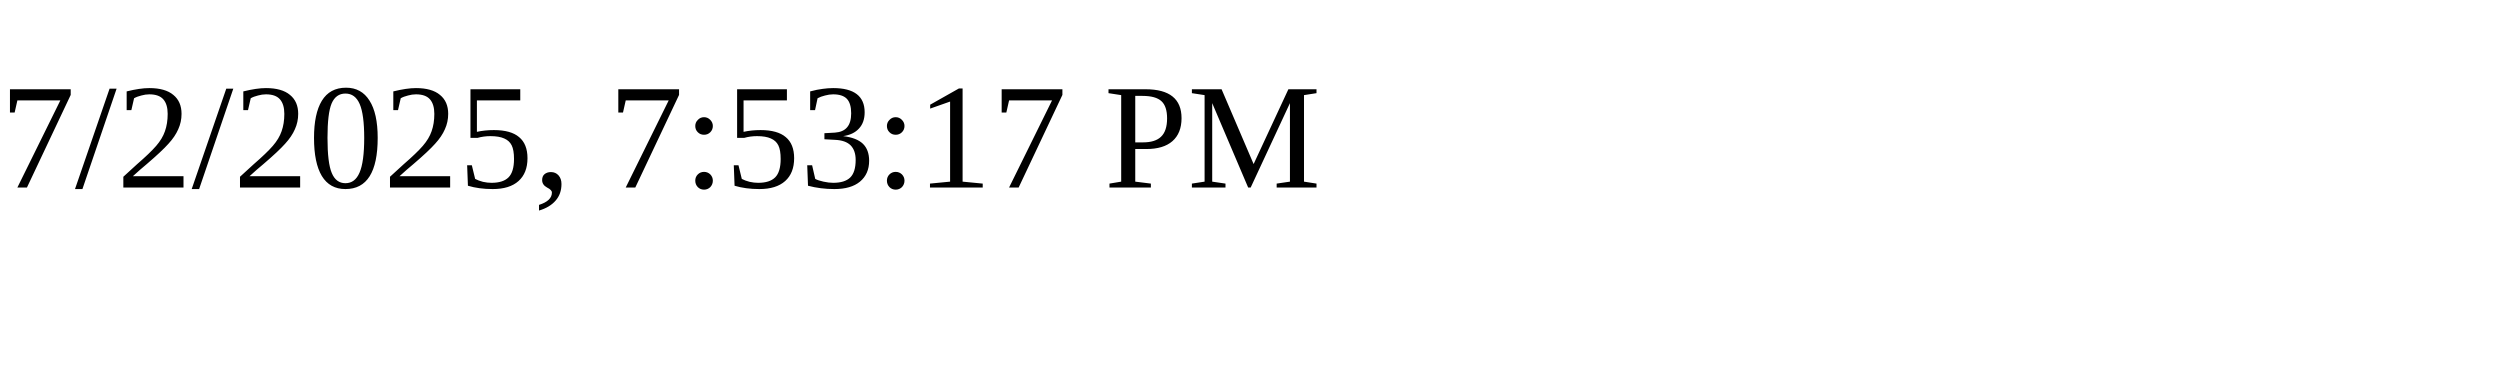
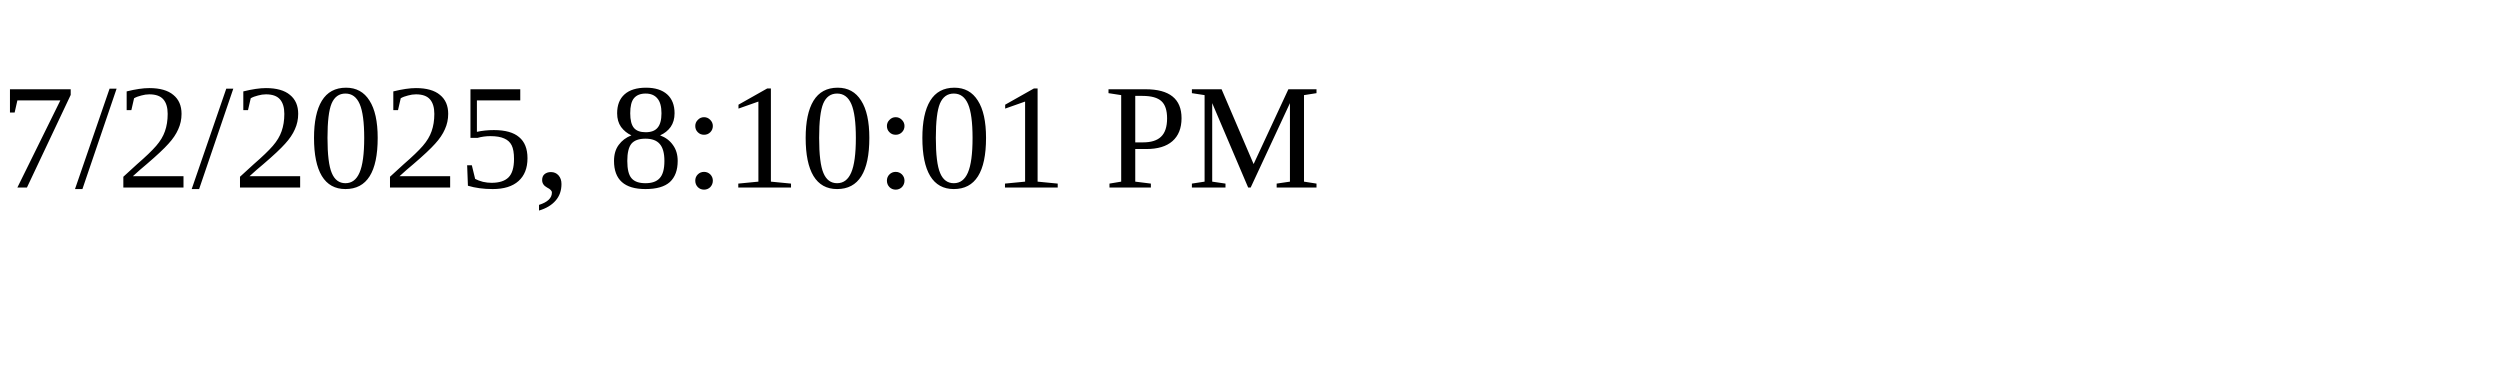
<svg xmlns="http://www.w3.org/2000/svg" height="30" width="200">
-   <text x="0" y="15">7/2/2025, 7:53:17 PM</text>
+   <text x="0" y="15">7/2/2025, 8:10:01 PM</text>
</svg>
